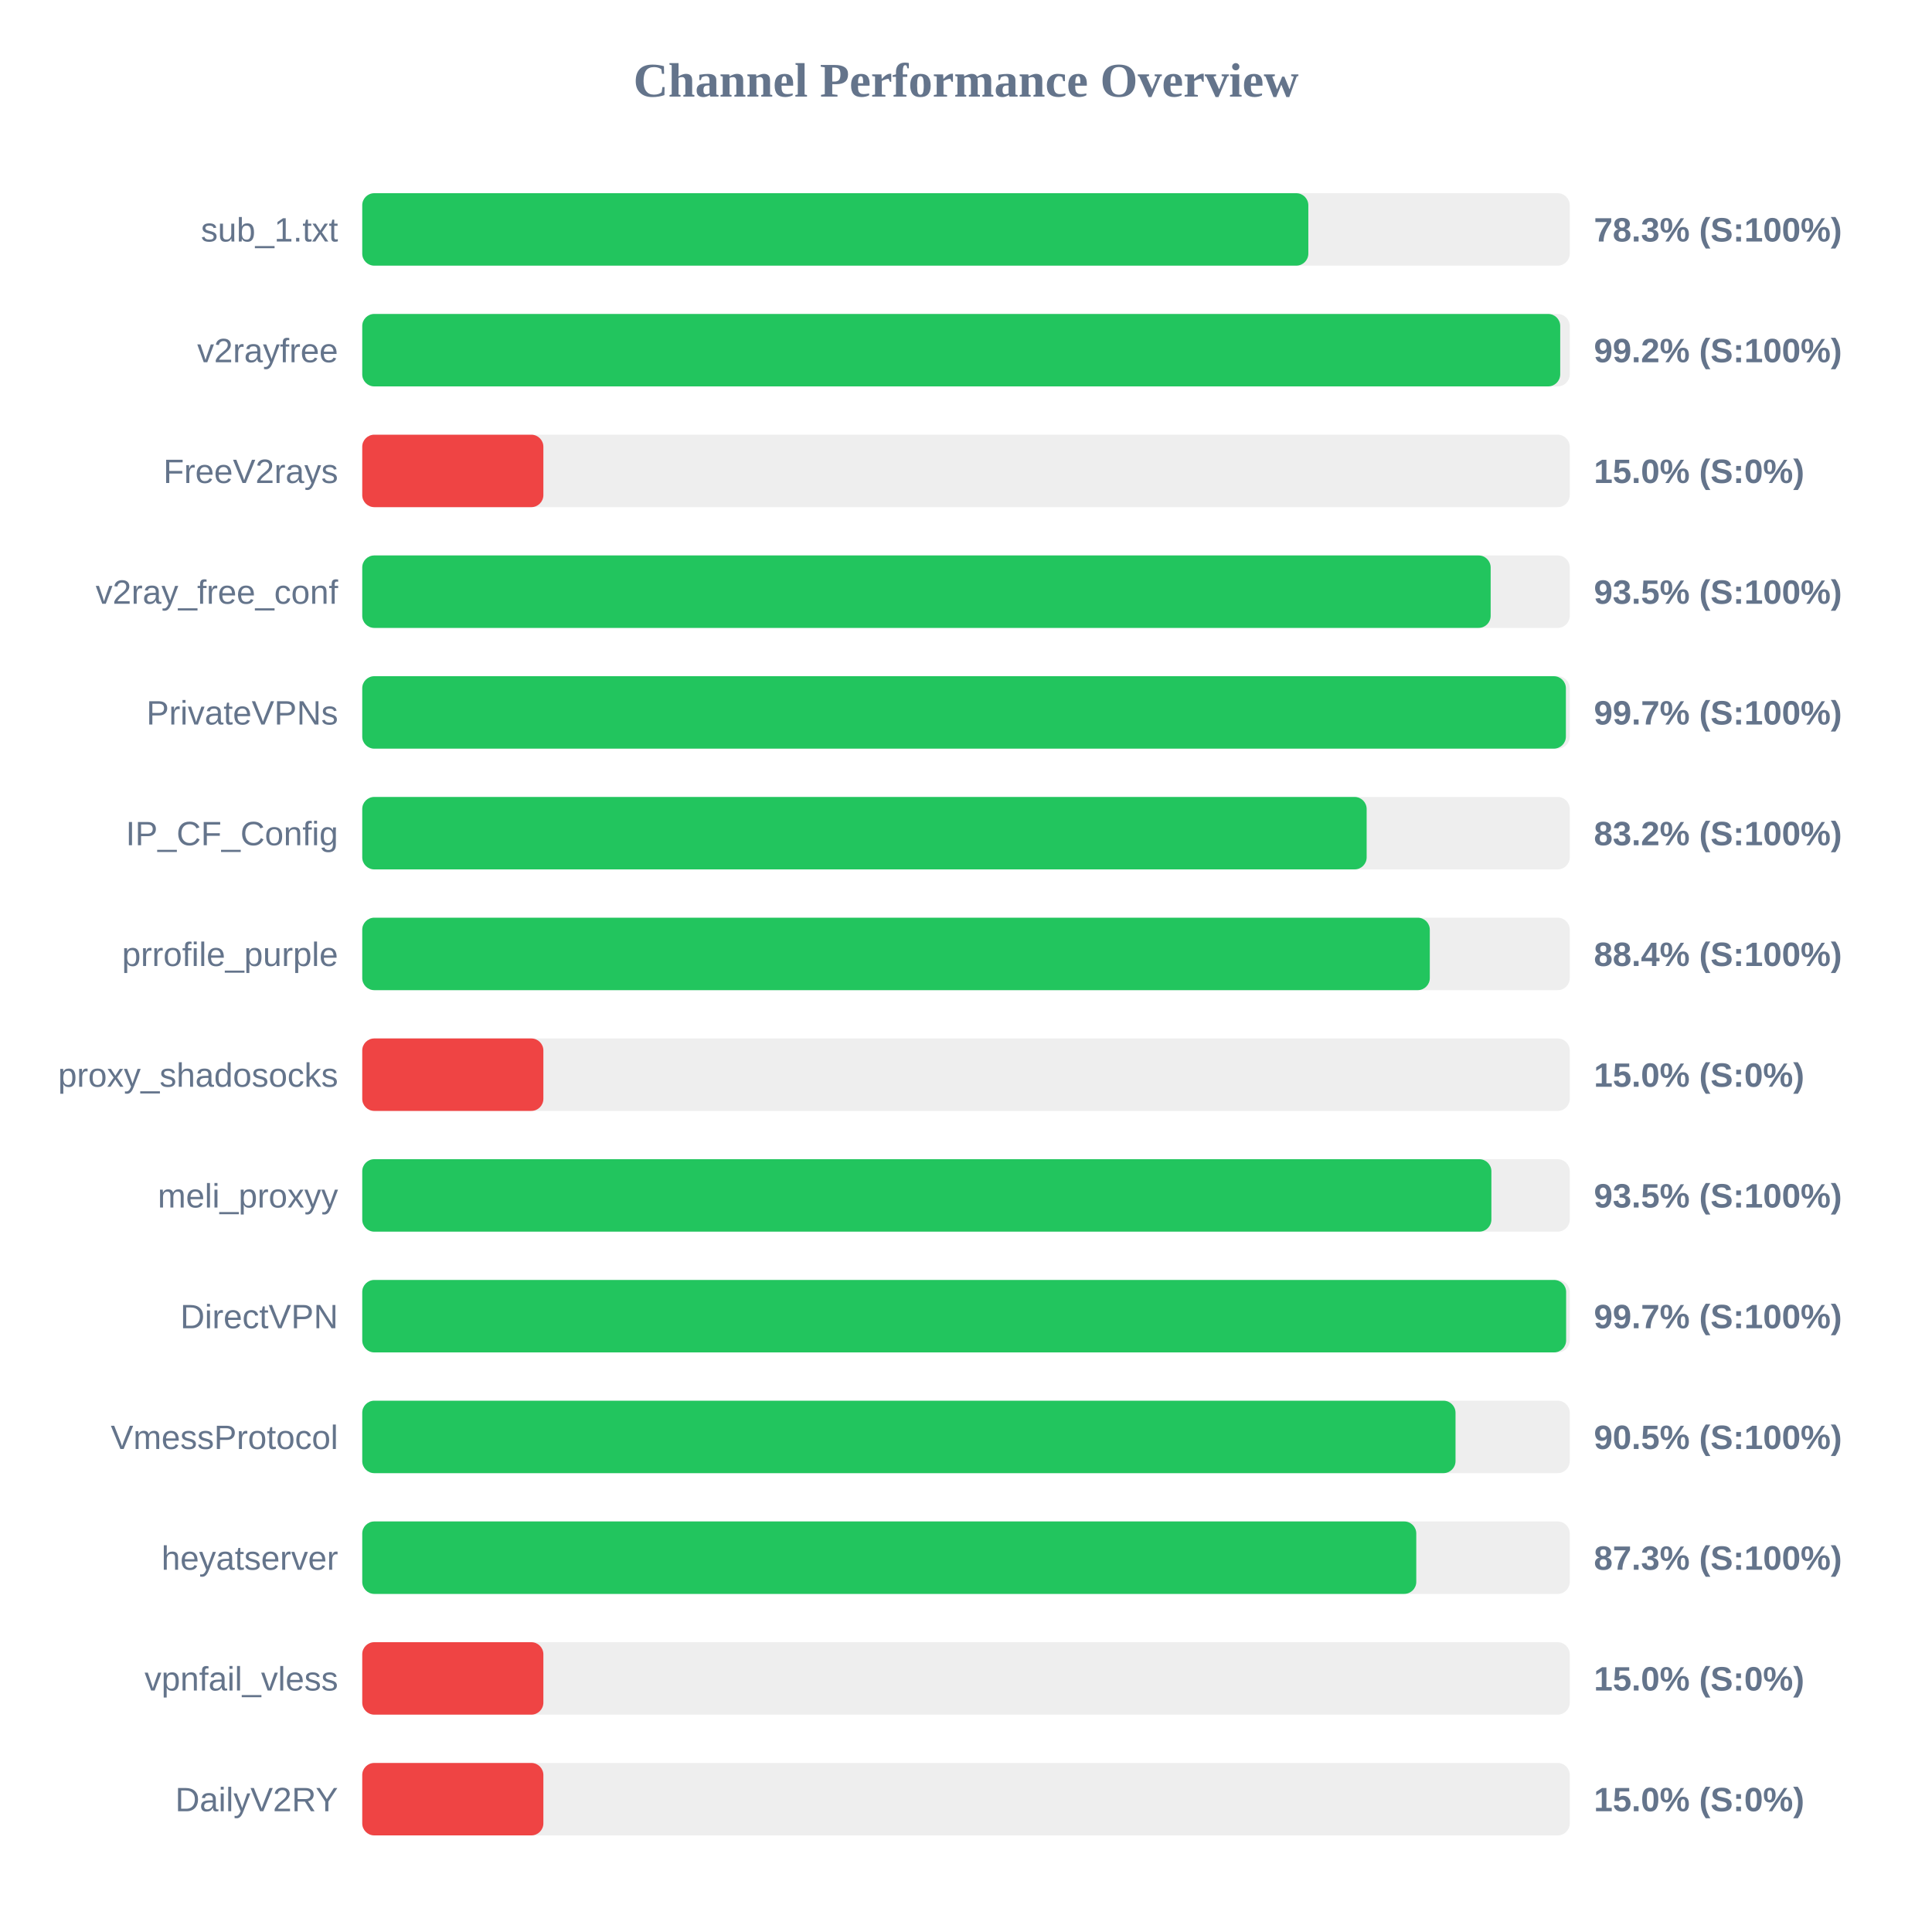
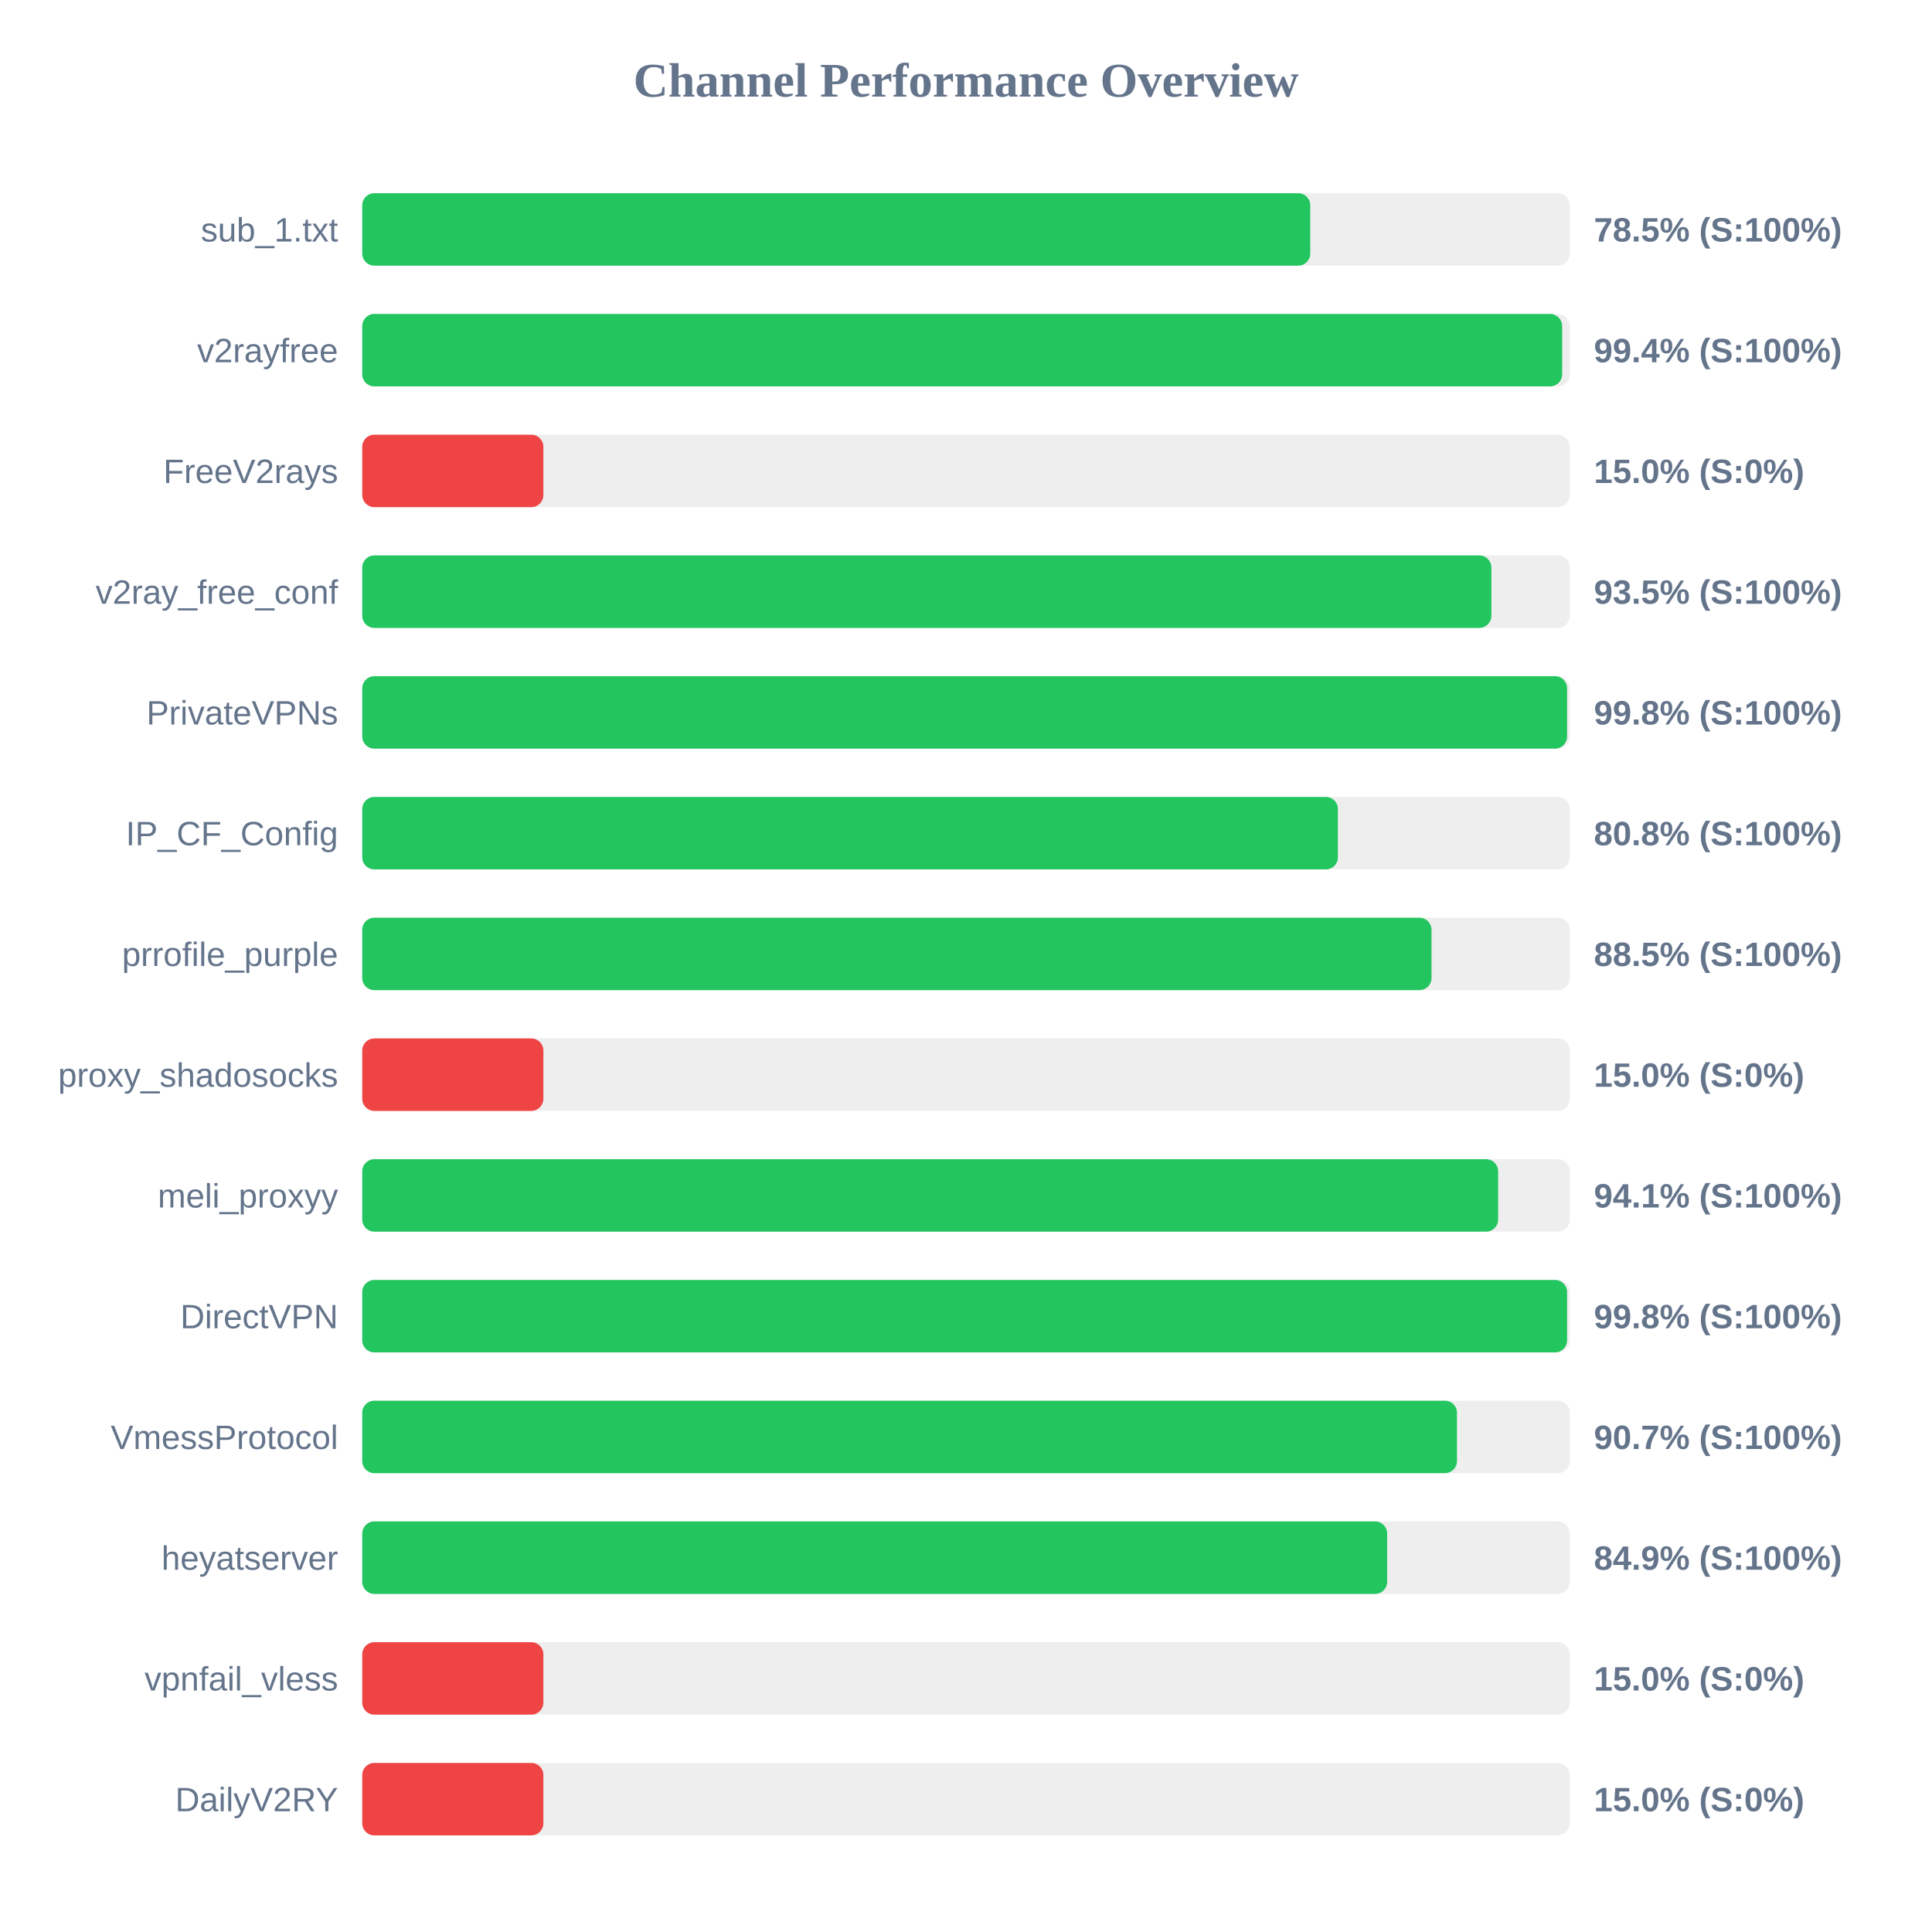
<svg xmlns="http://www.w3.org/2000/svg" width="800" height="800" version="1.1">
  <style>
        .row { font: 14px Arial; fill: #64748b; }
        .score { font: bold 14px Arial; fill: #64748b; }
    </style>
  <text x="400" y="40" text-anchor="middle" font-size="20px" font-weight="bold" fill="#64748b">Channel Performance Overview</text>
  <rect x="150" y="80" width="500" height="30" fill="#eee" rx="5" />
-   <rect x="150" y="80" width="391.75" height="30" fill="#22c55e" rx="5" />
+   <rect x="150" y="80" width="392.55" height="30" fill="#22c55e" rx="5" />
  <text x="140" y="100" text-anchor="end" class="row">sub_1.txt</text>
-   <text x="660" y="100" text-anchor="start" class="score">78.3% (S:100%)</text>
+   <text x="660" y="100" text-anchor="start" class="score">78.5% (S:100%)</text>
  <rect x="150" y="130" width="500" height="30" fill="#eee" rx="5" />
-   <rect x="150" y="130" width="496.05" height="30" fill="#22c55e" rx="5" />
+   <rect x="150" y="130" width="496.85" height="30" fill="#22c55e" rx="5" />
  <text x="140" y="150" text-anchor="end" class="row">v2rayfree</text>
-   <text x="660" y="150" text-anchor="start" class="score">99.2% (S:100%)</text>
+   <text x="660" y="150" text-anchor="start" class="score">99.4% (S:100%)</text>
  <rect x="150" y="180" width="500" height="30" fill="#eee" rx="5" />
  <rect x="150" y="180" width="75.0" height="30" fill="#ef4444" rx="5" />
  <text x="140" y="200" text-anchor="end" class="row">FreeV2rays</text>
  <text x="660" y="200" text-anchor="start" class="score">15.0% (S:0%)</text>
  <rect x="150" y="230" width="500" height="30" fill="#eee" rx="5" />
-   <rect x="150" y="230" width="467.25" height="30" fill="#22c55e" rx="5" />
+   <rect x="150" y="230" width="467.55" height="30" fill="#22c55e" rx="5" />
  <text x="140" y="250" text-anchor="end" class="row">v2ray_free_conf</text>
  <text x="660" y="250" text-anchor="start" class="score">93.5% (S:100%)</text>
  <rect x="150" y="280" width="500" height="30" fill="#eee" rx="5" />
-   <rect x="150" y="280" width="498.4" height="30" fill="#22c55e" rx="5" />
+   <rect x="150" y="280" width="498.9" height="30" fill="#22c55e" rx="5" />
  <text x="140" y="300" text-anchor="end" class="row">PrivateVPNs</text>
-   <text x="660" y="300" text-anchor="start" class="score">99.7% (S:100%)</text>
+   <text x="660" y="300" text-anchor="start" class="score">99.8% (S:100%)</text>
  <rect x="150" y="330" width="500" height="30" fill="#eee" rx="5" />
-   <rect x="150" y="330" width="415.9" height="30" fill="#22c55e" rx="5" />
+   <rect x="150" y="330" width="404.0" height="30" fill="#22c55e" rx="5" />
  <text x="140" y="350" text-anchor="end" class="row">IP_CF_Config</text>
-   <text x="660" y="350" text-anchor="start" class="score">83.2% (S:100%)</text>
+   <text x="660" y="350" text-anchor="start" class="score">80.8% (S:100%)</text>
  <rect x="150" y="380" width="500" height="30" fill="#eee" rx="5" />
-   <rect x="150" y="380" width="442.05" height="30" fill="#22c55e" rx="5" />
+   <rect x="150" y="380" width="442.75" height="30" fill="#22c55e" rx="5" />
  <text x="140" y="400" text-anchor="end" class="row">prrofile_purple</text>
-   <text x="660" y="400" text-anchor="start" class="score">88.4% (S:100%)</text>
+   <text x="660" y="400" text-anchor="start" class="score">88.5% (S:100%)</text>
  <rect x="150" y="430" width="500" height="30" fill="#eee" rx="5" />
  <rect x="150" y="430" width="75.0" height="30" fill="#ef4444" rx="5" />
  <text x="140" y="450" text-anchor="end" class="row">proxy_shadosocks</text>
  <text x="660" y="450" text-anchor="start" class="score">15.0% (S:0%)</text>
  <rect x="150" y="480" width="500" height="30" fill="#eee" rx="5" />
-   <rect x="150" y="480" width="467.55" height="30" fill="#22c55e" rx="5" />
+   <rect x="150" y="480" width="470.35" height="30" fill="#22c55e" rx="5" />
  <text x="140" y="500" text-anchor="end" class="row">meli_proxyy</text>
-   <text x="660" y="500" text-anchor="start" class="score">93.5% (S:100%)</text>
+   <text x="660" y="500" text-anchor="start" class="score">94.1% (S:100%)</text>
  <rect x="150" y="530" width="500" height="30" fill="#eee" rx="5" />
-   <rect x="150" y="530" width="498.5" height="30" fill="#22c55e" rx="5" />
+   <rect x="150" y="530" width="498.9" height="30" fill="#22c55e" rx="5" />
  <text x="140" y="550" text-anchor="end" class="row">DirectVPN</text>
-   <text x="660" y="550" text-anchor="start" class="score">99.7% (S:100%)</text>
+   <text x="660" y="550" text-anchor="start" class="score">99.8% (S:100%)</text>
  <rect x="150" y="580" width="500" height="30" fill="#eee" rx="5" />
-   <rect x="150" y="580" width="452.7" height="30" fill="#22c55e" rx="5" />
+   <rect x="150" y="580" width="453.3" height="30" fill="#22c55e" rx="5" />
  <text x="140" y="600" text-anchor="end" class="row">VmessProtocol</text>
-   <text x="660" y="600" text-anchor="start" class="score">90.5% (S:100%)</text>
+   <text x="660" y="600" text-anchor="start" class="score">90.7% (S:100%)</text>
  <rect x="150" y="630" width="500" height="30" fill="#eee" rx="5" />
-   <rect x="150" y="630" width="436.45" height="30" fill="#22c55e" rx="5" />
+   <rect x="150" y="630" width="424.4" height="30" fill="#22c55e" rx="5" />
  <text x="140" y="650" text-anchor="end" class="row">heyatserver</text>
-   <text x="660" y="650" text-anchor="start" class="score">87.3% (S:100%)</text>
+   <text x="660" y="650" text-anchor="start" class="score">84.9% (S:100%)</text>
  <rect x="150" y="680" width="500" height="30" fill="#eee" rx="5" />
  <rect x="150" y="680" width="75.0" height="30" fill="#ef4444" rx="5" />
  <text x="140" y="700" text-anchor="end" class="row">vpnfail_vless</text>
  <text x="660" y="700" text-anchor="start" class="score">15.0% (S:0%)</text>
  <rect x="150" y="730" width="500" height="30" fill="#eee" rx="5" />
  <rect x="150" y="730" width="75.0" height="30" fill="#ef4444" rx="5" />
  <text x="140" y="750" text-anchor="end" class="row">DailyV2RY</text>
  <text x="660" y="750" text-anchor="start" class="score">15.0% (S:0%)</text>
</svg>
